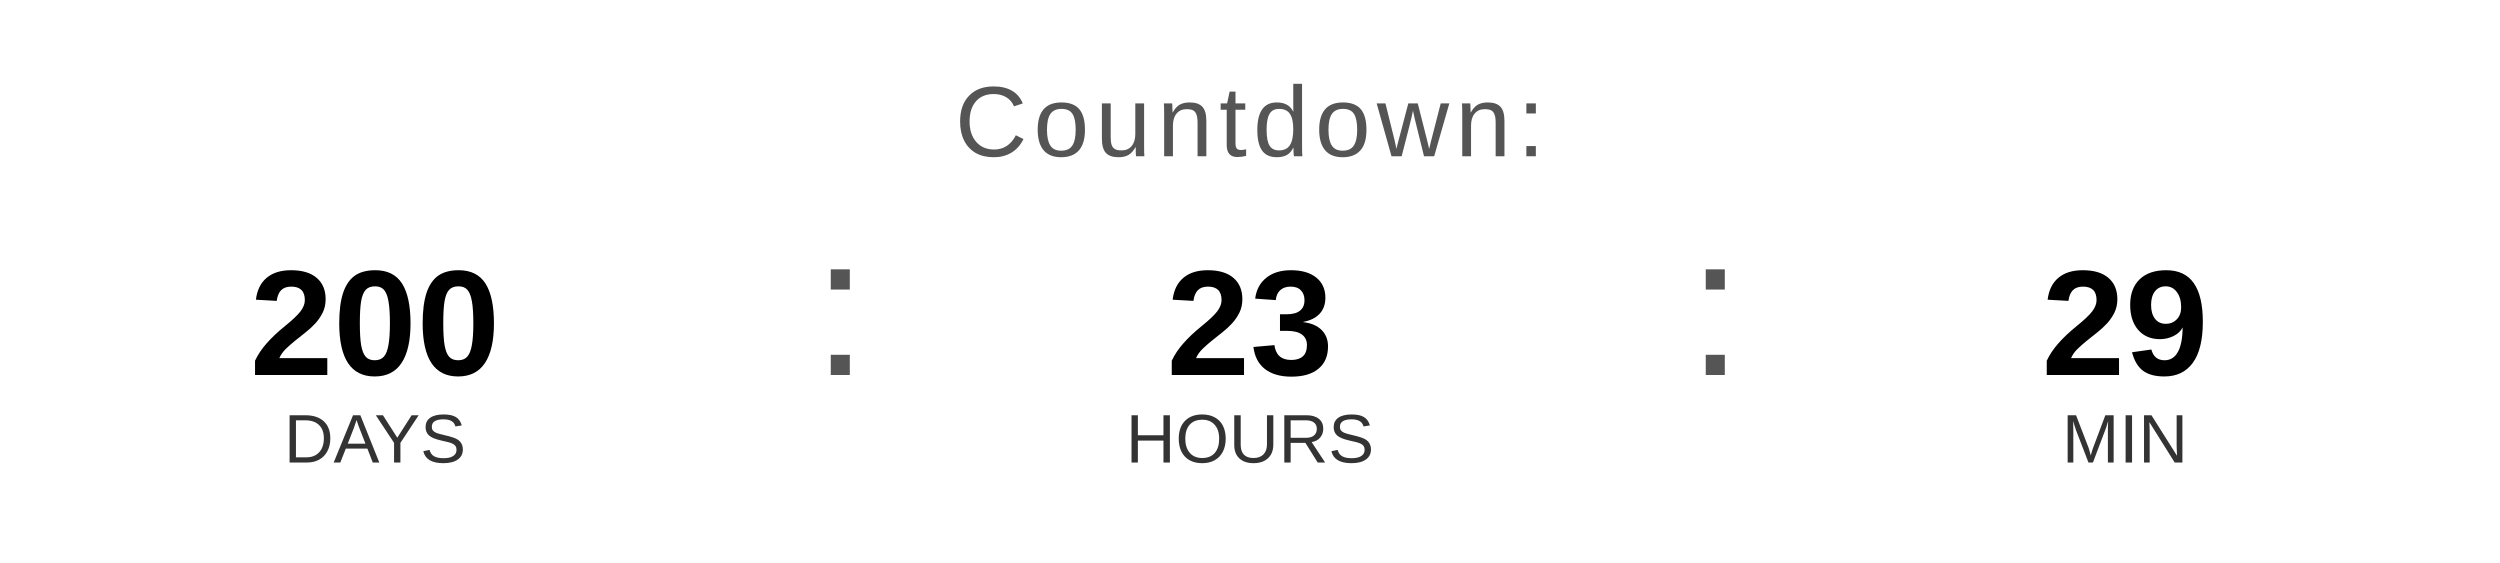
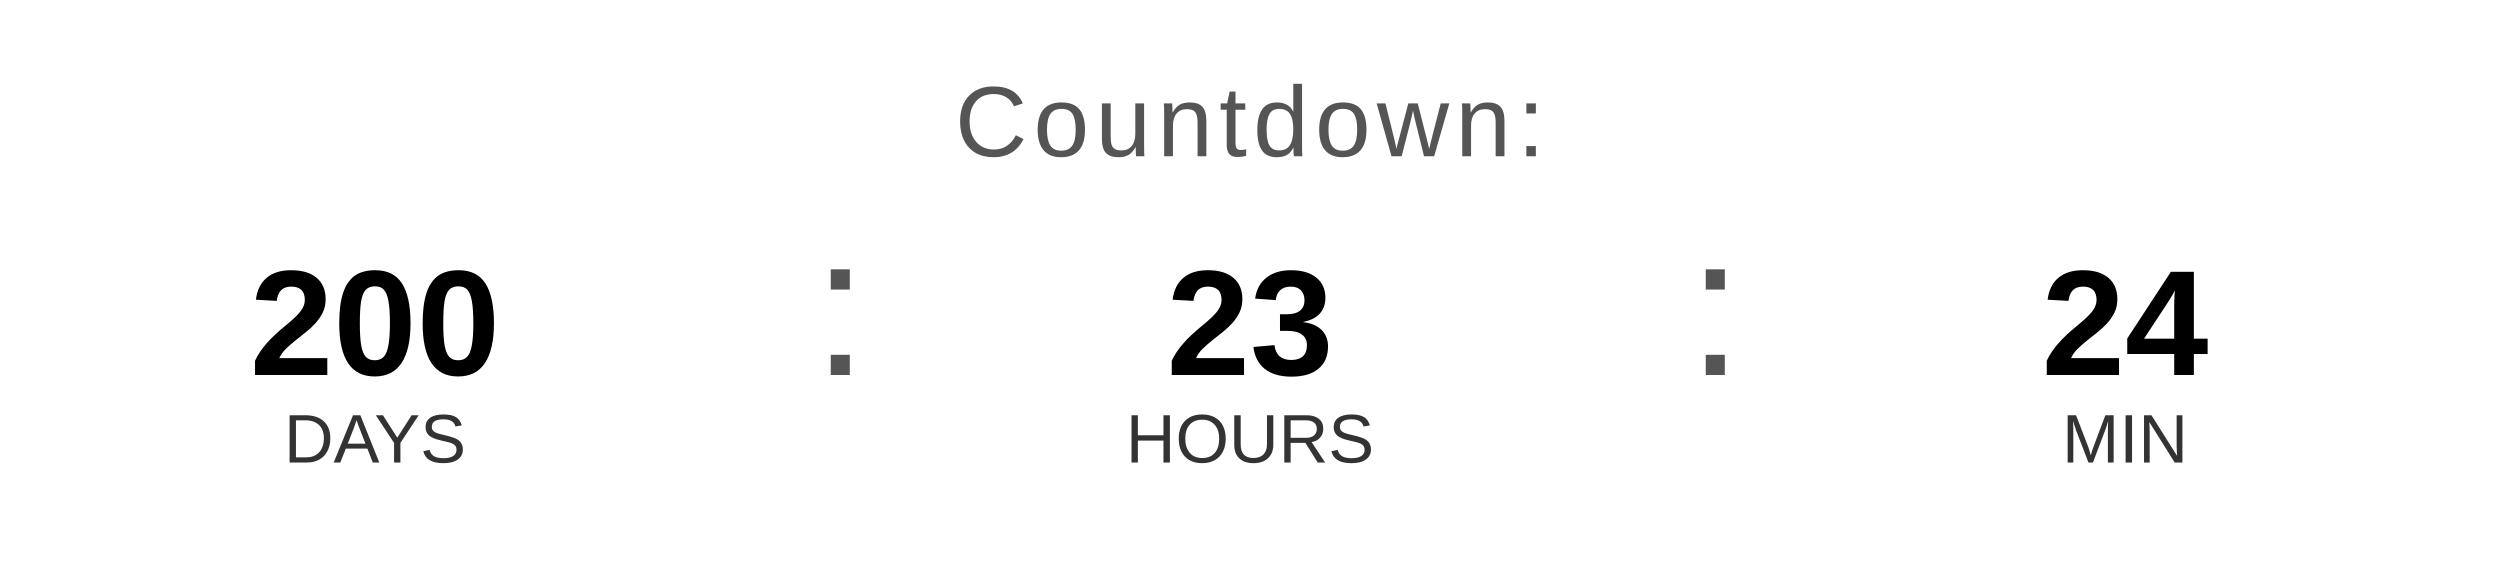
<svg xmlns="http://www.w3.org/2000/svg" width="400" height="90" viewBox="0 0 400 90">
  <text x="200" y="25" font-family="Arial, Helvetica, sans-serif" font-size="16" fill="#555555" text-anchor="middle" letter-spacing="1">
    Countdown:
  </text>
  <text x="60" y="60" font-family="Arial, Helvetica, sans-serif" font-size="24" font-weight="bold" fill="#000000" text-anchor="middle">200</text>
  <text x="60" y="74" font-family="Arial, Helvetica, sans-serif" font-size="11" fill="#333333" text-anchor="middle">DAYS</text>
  <text x="130" y="60" font-family="Arial, sans-serif" font-size="32" fill="#555555">:</text>
  <text x="200" y="60" font-family="Arial, Helvetica, sans-serif" font-size="24" font-weight="bold" fill="#000000" text-anchor="middle">23</text>
  <text x="200" y="74" font-family="Arial, Helvetica, sans-serif" font-size="11" fill="#333333" text-anchor="middle">HOURS</text>
  <text x="270" y="60" font-family="Arial, sans-serif" font-size="32" fill="#555555">:</text>
-   <text x="340" y="60" font-family="Arial, Helvetica, sans-serif" font-size="24" font-weight="bold" fill="#000000" text-anchor="middle">29</text>
+   <text x="340" y="60" font-family="Arial, Helvetica, sans-serif" font-size="24" font-weight="bold" fill="#000000" text-anchor="middle">24</text>
  <text x="340" y="74" font-family="Arial, Helvetica, sans-serif" font-size="11" fill="#333333" text-anchor="middle">MIN</text>
</svg>
